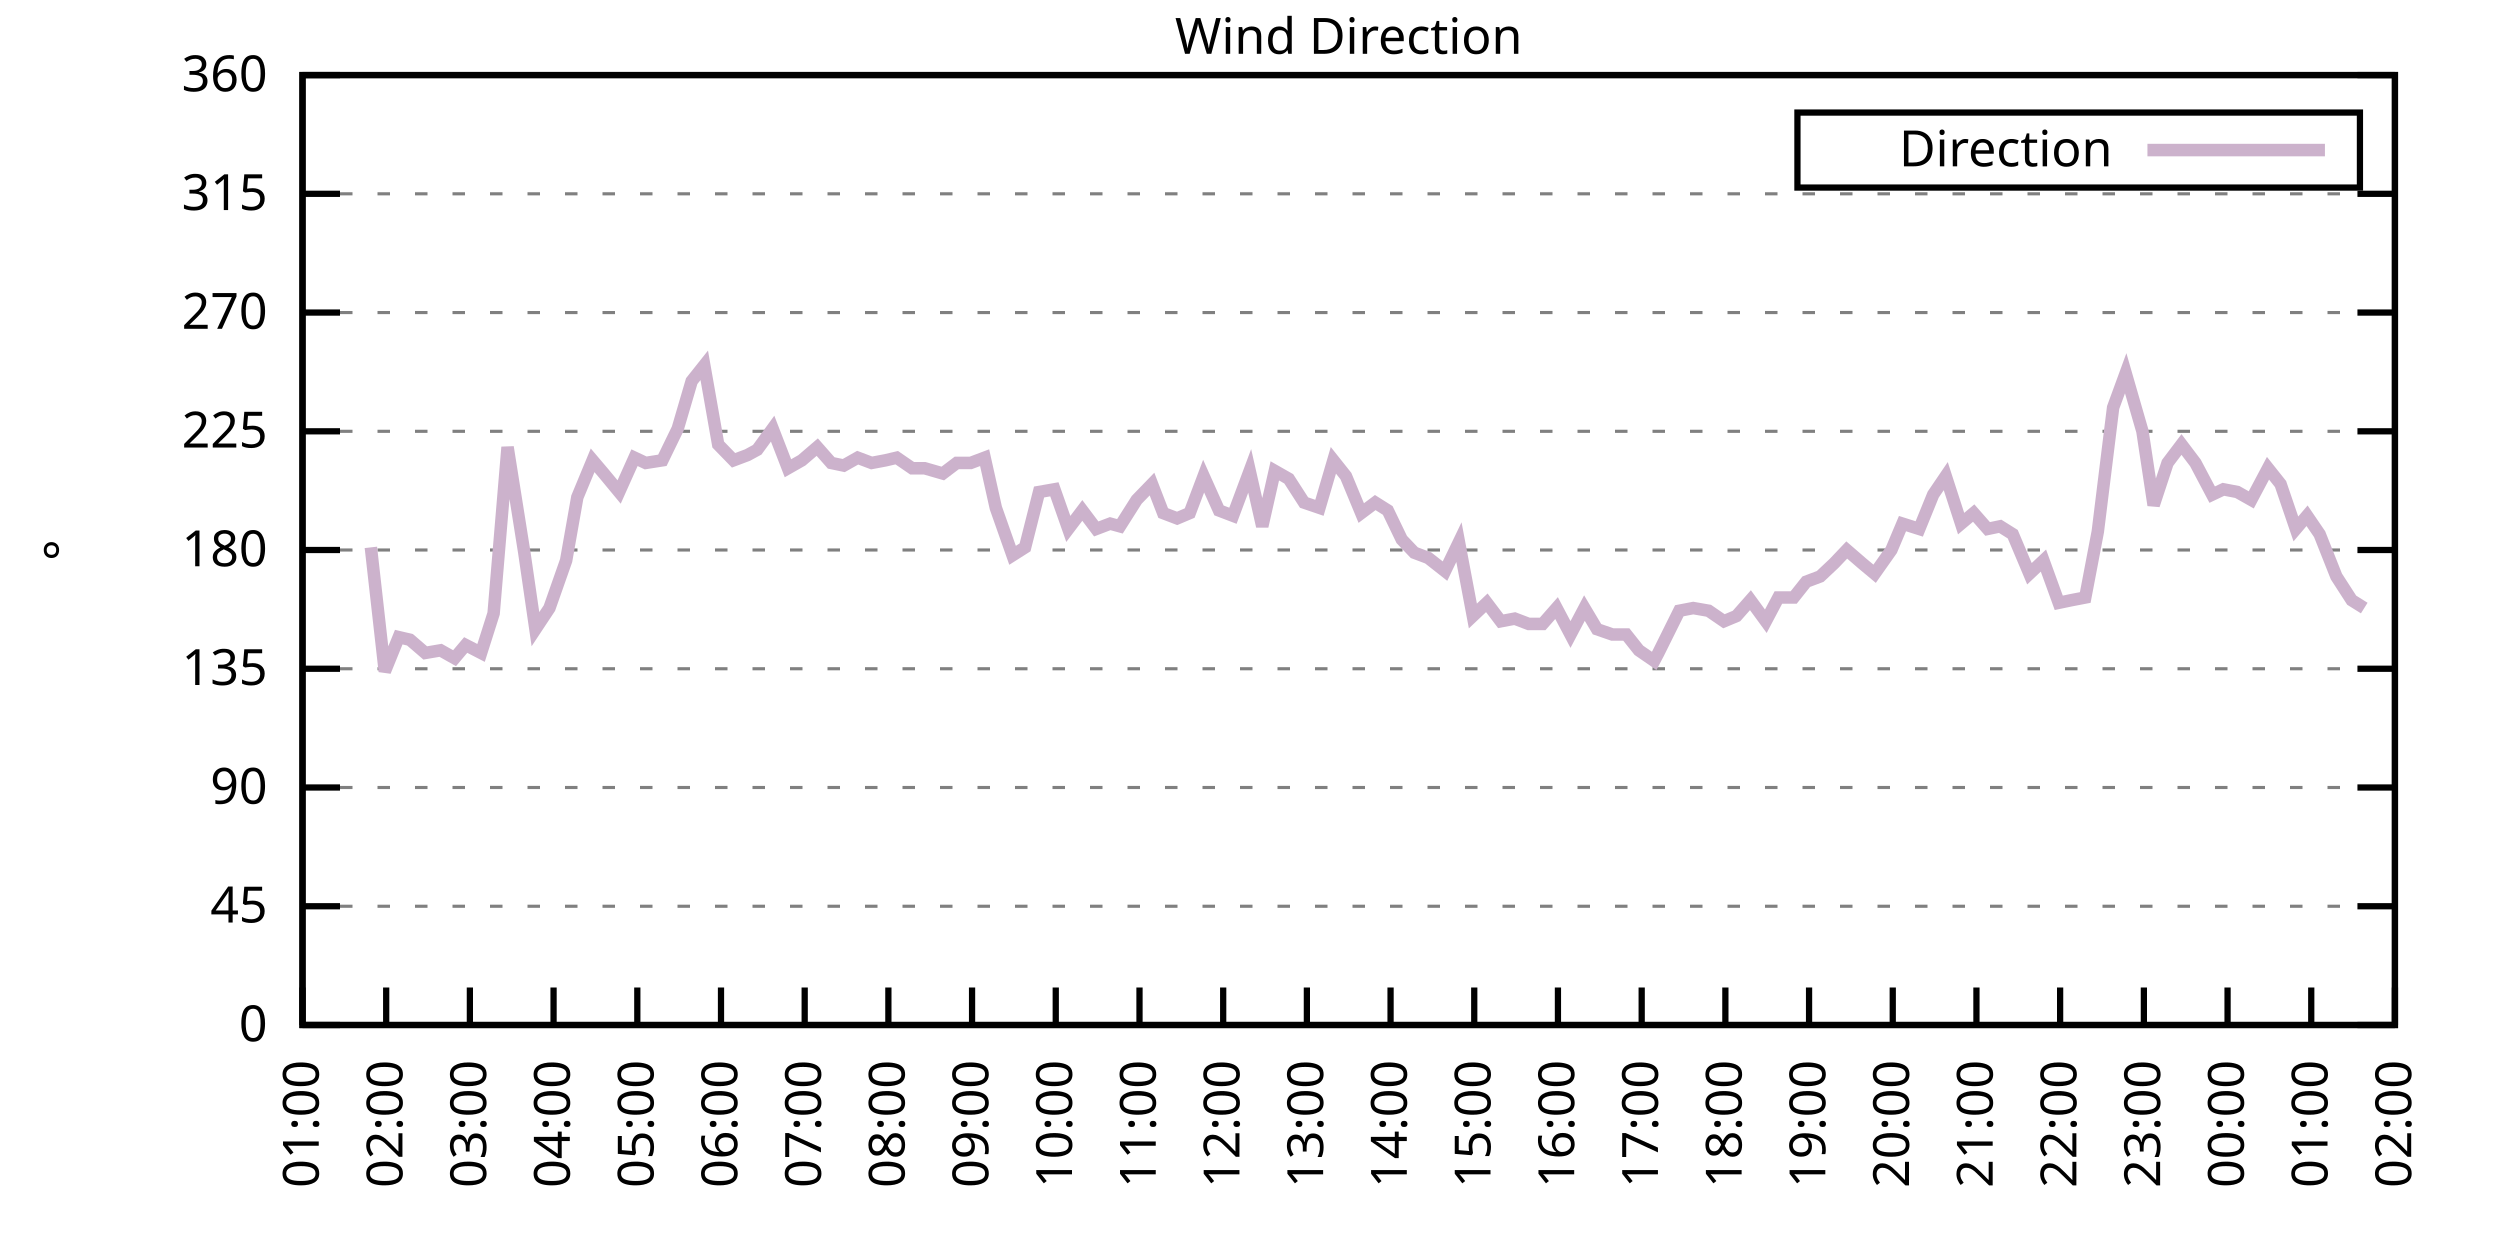
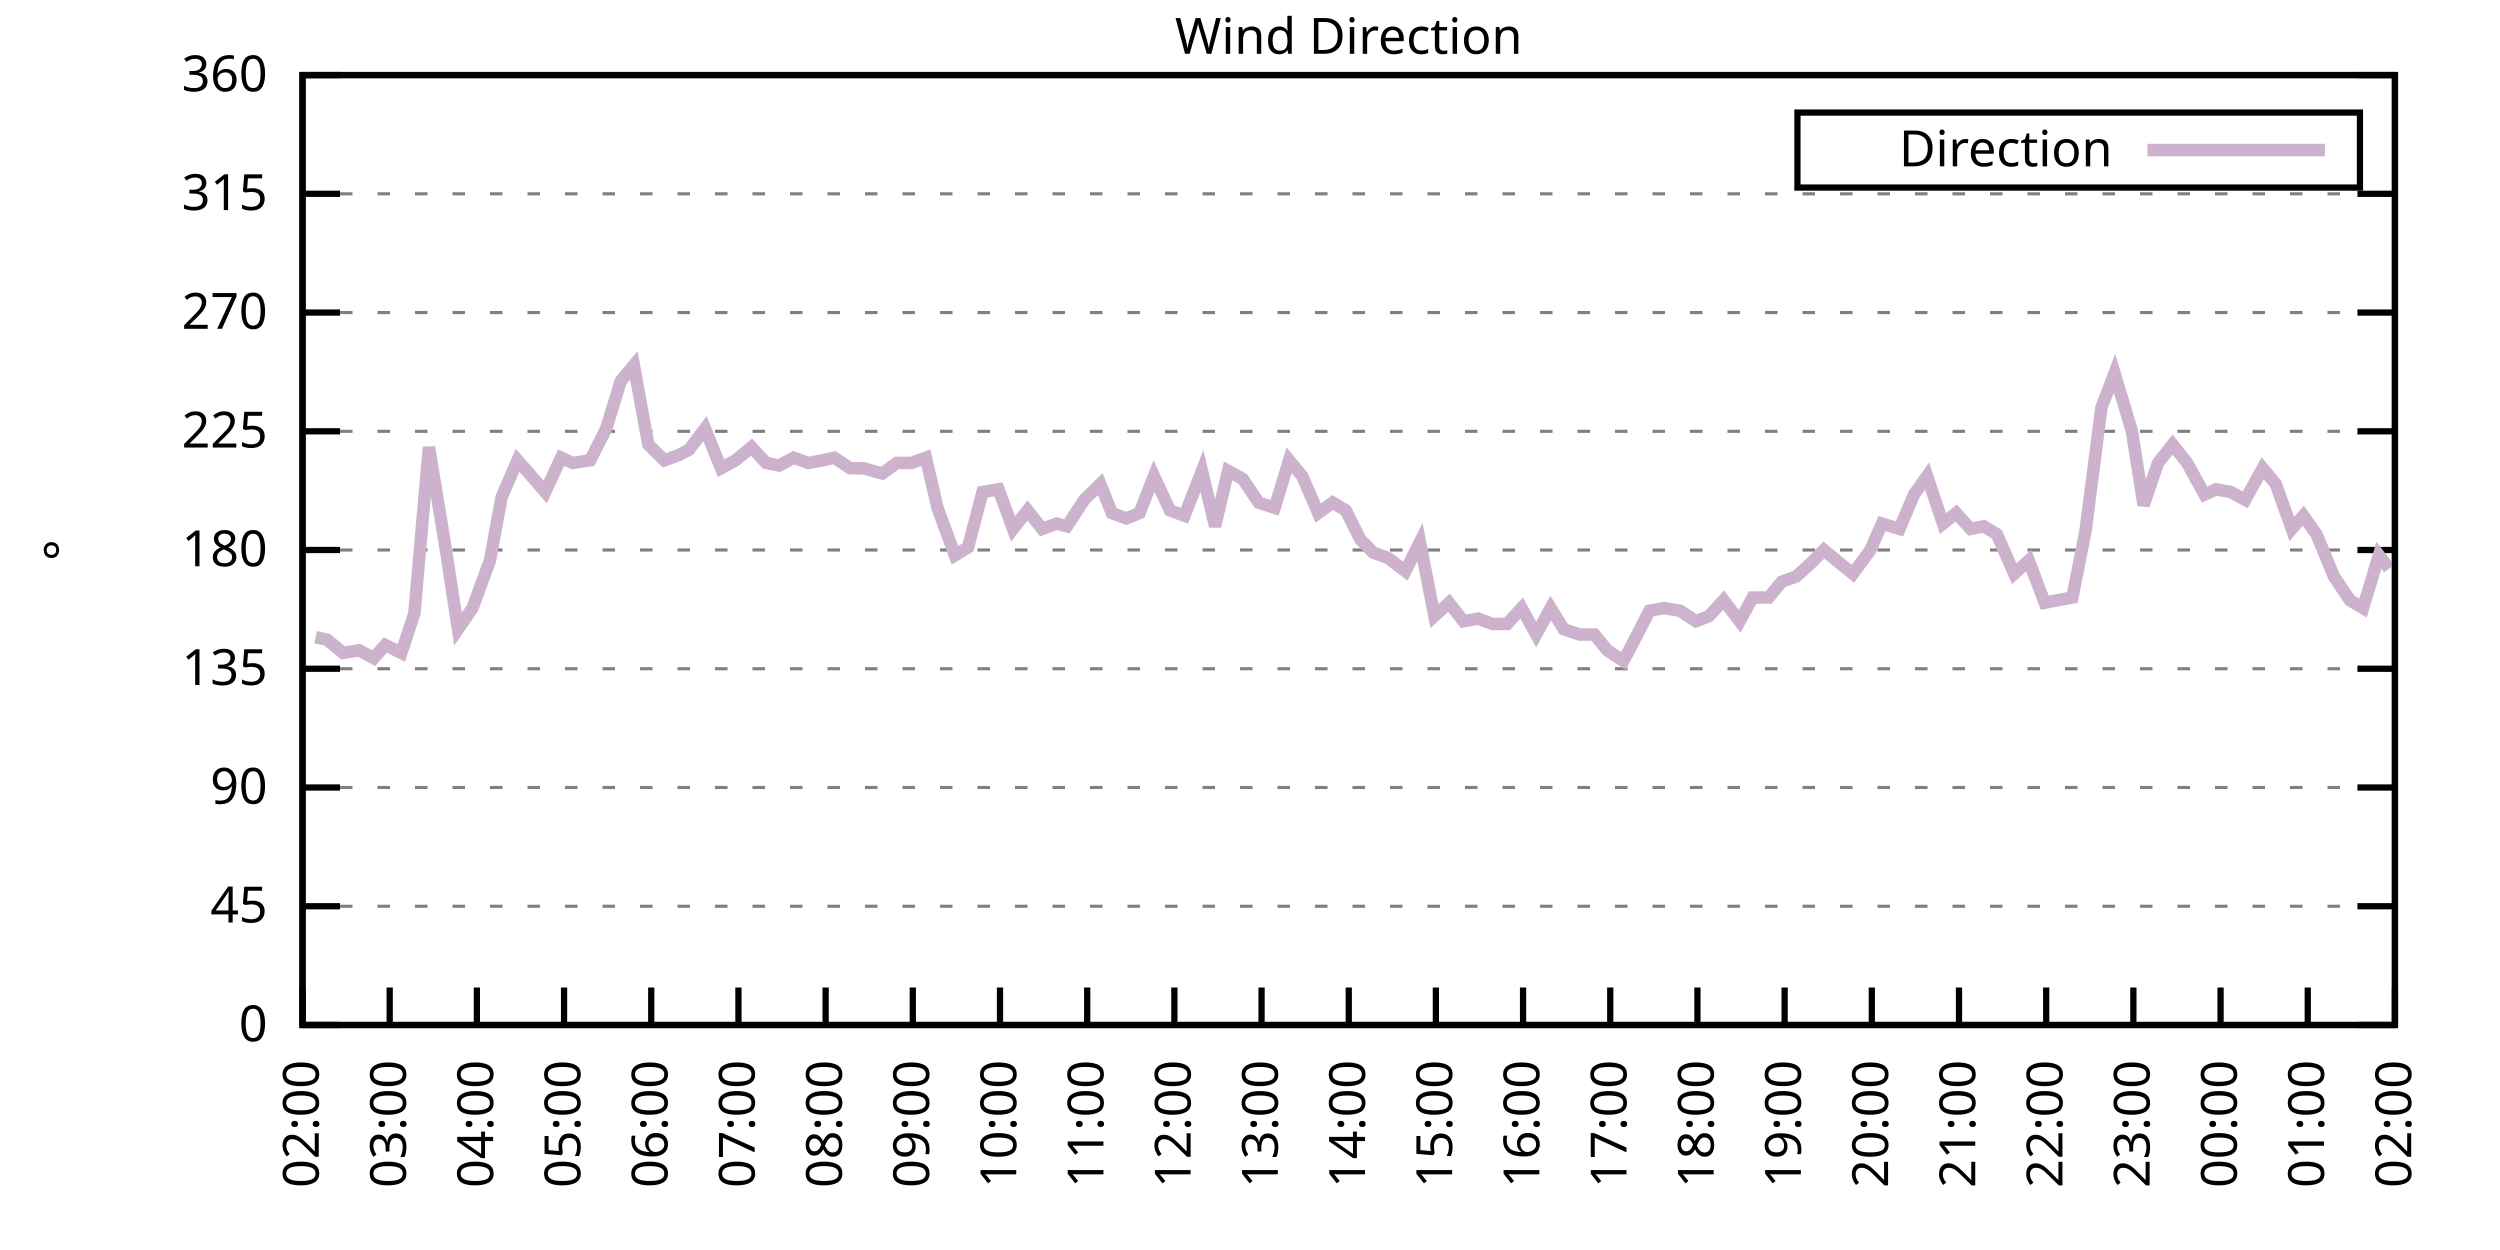
<svg xmlns="http://www.w3.org/2000/svg" xmlns:xlink="http://www.w3.org/1999/xlink" width="400" height="200" viewBox="0 0 400 200">
  <g id="gnuplot_canvas">
    <rect x="0" y="0" width="400" height="200" fill="none" />
    <defs>
      <circle id="gpDot" r="0.5" stroke-width="0.5" stroke="currentColor" />
      <path id="gpPt0" stroke-width="0.333" stroke="currentColor" d="M-1,0 h2 M0,-1 v2" />
      <path id="gpPt1" stroke-width="0.333" stroke="currentColor" d="M-1,-1 L1,1 M1,-1 L-1,1" />
      <path id="gpPt2" stroke-width="0.333" stroke="currentColor" d="M-1,0 L1,0 M0,-1 L0,1 M-1,-1 L1,1 M-1,1 L1,-1" />
      <rect id="gpPt3" stroke-width="0.333" stroke="currentColor" x="-1" y="-1" width="2" height="2" />
      <rect id="gpPt4" stroke-width="0.333" stroke="currentColor" fill="currentColor" x="-1" y="-1" width="2" height="2" />
      <circle id="gpPt5" stroke-width="0.333" stroke="currentColor" cx="0" cy="0" r="1" />
      <use xlink:href="#gpPt5" id="gpPt6" fill="currentColor" stroke="none" />
      <path id="gpPt7" stroke-width="0.333" stroke="currentColor" d="M0,-1.33 L-1.33,0.67 L1.33,0.67 z" />
      <use xlink:href="#gpPt7" id="gpPt8" fill="currentColor" stroke="none" />
      <use xlink:href="#gpPt7" id="gpPt9" stroke="currentColor" transform="rotate(180)" />
      <use xlink:href="#gpPt9" id="gpPt10" fill="currentColor" stroke="none" />
      <use xlink:href="#gpPt3" id="gpPt11" stroke="currentColor" transform="rotate(45)" />
      <use xlink:href="#gpPt11" id="gpPt12" fill="currentColor" stroke="none" />
      <path id="gpPt13" stroke-width="0.333" stroke="currentColor" d="M0,1.330 L1.265,0.411 L0.782,-1.067 L-0.782,-1.076 L-1.265,0.411 z" />
      <use xlink:href="#gpPt13" id="gpPt14" fill="currentColor" stroke="none" />
      <filter id="textbox" filterUnits="objectBoundingBox" x="0" y="0" height="1" width="1">
        <feFlood flood-color="white" flood-opacity="1" result="bgnd" />
        <feComposite in="SourceGraphic" in2="bgnd" operator="atop" />
      </filter>
      <filter id="greybox" filterUnits="objectBoundingBox" x="0" y="0" height="1" width="1">
        <feFlood flood-color="lightgrey" flood-opacity="1" result="grey" />
        <feComposite in="SourceGraphic" in2="grey" operator="atop" />
      </filter>
    </defs>
    <g fill="none" color="white" stroke="currentColor" stroke-width="1.00" stroke-linecap="butt" stroke-linejoin="miter">
</g>
    <g fill="none" color="black" stroke="currentColor" stroke-width="1.00" stroke-linecap="butt" stroke-linejoin="miter">
      <g stroke="none" shape-rendering="crispEdges">
        <polygon fill="rgb(255, 255, 255)" points="48.40,164.00 383.18,164.00 383.18,12.02 48.40,12.02 " />
      </g>
    </g>
    <g fill="none" color="black" stroke="currentColor" stroke-width="1.00" stroke-linecap="butt" stroke-linejoin="miter">
</g>
    <g fill="none" color="black" stroke="black" stroke-width="0.50" stroke-linecap="butt" stroke-linejoin="miter">
</g>
    <g fill="none" color="gray" stroke="currentColor" stroke-width="0.50" stroke-linecap="butt" stroke-linejoin="miter">
      <path stroke="gray" stroke-dasharray="2,4" class="gridline" d="M48.40,164.00 L383.19,164.00  " />
    </g>
    <g fill="none" color="gray" stroke="gray" stroke-width="1.00" stroke-linecap="butt" stroke-linejoin="miter">
</g>
    <g fill="none" color="black" stroke="currentColor" stroke-width="1.00" stroke-linecap="butt" stroke-linejoin="miter">
      <path stroke="black" d="M48.40,164.00 L54.40,164.00 M383.19,164.00 L377.19,164.00  " />
      <g transform="translate(42.80,166.60)" stroke="none" fill="black" font-family="Sans" font-size="8.00" text-anchor="end">
        <text>
          <tspan font-family="Sans"> 0</tspan>
        </text>
      </g>
    </g>
    <g fill="none" color="black" stroke="currentColor" stroke-width="1.00" stroke-linecap="butt" stroke-linejoin="miter">
</g>
    <g fill="none" color="black" stroke="black" stroke-width="0.50" stroke-linecap="butt" stroke-linejoin="miter">
</g>
    <g fill="none" color="gray" stroke="currentColor" stroke-width="0.50" stroke-linecap="butt" stroke-linejoin="miter">
      <path stroke="gray" stroke-dasharray="2,4" class="gridline" d="M48.40,145.00 L383.19,145.00  " />
    </g>
    <g fill="none" color="gray" stroke="gray" stroke-width="1.00" stroke-linecap="butt" stroke-linejoin="miter">
</g>
    <g fill="none" color="black" stroke="currentColor" stroke-width="1.00" stroke-linecap="butt" stroke-linejoin="miter">
      <path stroke="black" d="M48.40,145.00 L54.40,145.00 M383.19,145.00 L377.19,145.00  " />
      <g transform="translate(42.80,147.60)" stroke="none" fill="black" font-family="Sans" font-size="8.00" text-anchor="end">
        <text>
          <tspan font-family="Sans"> 45</tspan>
        </text>
      </g>
    </g>
    <g fill="none" color="black" stroke="currentColor" stroke-width="1.00" stroke-linecap="butt" stroke-linejoin="miter">
</g>
    <g fill="none" color="black" stroke="black" stroke-width="0.50" stroke-linecap="butt" stroke-linejoin="miter">
</g>
    <g fill="none" color="gray" stroke="currentColor" stroke-width="0.50" stroke-linecap="butt" stroke-linejoin="miter">
      <path stroke="gray" stroke-dasharray="2,4" class="gridline" d="M48.40,126.00 L383.19,126.00  " />
    </g>
    <g fill="none" color="gray" stroke="gray" stroke-width="1.00" stroke-linecap="butt" stroke-linejoin="miter">
</g>
    <g fill="none" color="black" stroke="currentColor" stroke-width="1.00" stroke-linecap="butt" stroke-linejoin="miter">
      <path stroke="black" d="M48.40,126.00 L54.40,126.00 M383.19,126.00 L377.19,126.00  " />
      <g transform="translate(42.80,128.60)" stroke="none" fill="black" font-family="Sans" font-size="8.00" text-anchor="end">
        <text>
          <tspan font-family="Sans"> 90</tspan>
        </text>
      </g>
    </g>
    <g fill="none" color="black" stroke="currentColor" stroke-width="1.00" stroke-linecap="butt" stroke-linejoin="miter">
</g>
    <g fill="none" color="black" stroke="black" stroke-width="0.50" stroke-linecap="butt" stroke-linejoin="miter">
</g>
    <g fill="none" color="gray" stroke="currentColor" stroke-width="0.50" stroke-linecap="butt" stroke-linejoin="miter">
      <path stroke="gray" stroke-dasharray="2,4" class="gridline" d="M48.40,107.00 L383.19,107.00  " />
    </g>
    <g fill="none" color="gray" stroke="gray" stroke-width="1.00" stroke-linecap="butt" stroke-linejoin="miter">
</g>
    <g fill="none" color="black" stroke="currentColor" stroke-width="1.00" stroke-linecap="butt" stroke-linejoin="miter">
      <path stroke="black" d="M48.40,107.00 L54.40,107.00 M383.19,107.00 L377.19,107.00  " />
      <g transform="translate(42.80,109.60)" stroke="none" fill="black" font-family="Sans" font-size="8.00" text-anchor="end">
        <text>
          <tspan font-family="Sans"> 135</tspan>
        </text>
      </g>
    </g>
    <g fill="none" color="black" stroke="currentColor" stroke-width="1.00" stroke-linecap="butt" stroke-linejoin="miter">
</g>
    <g fill="none" color="black" stroke="black" stroke-width="0.50" stroke-linecap="butt" stroke-linejoin="miter">
</g>
    <g fill="none" color="gray" stroke="currentColor" stroke-width="0.50" stroke-linecap="butt" stroke-linejoin="miter">
      <path stroke="gray" stroke-dasharray="2,4" class="gridline" d="M48.40,88.00 L383.19,88.00  " />
    </g>
    <g fill="none" color="gray" stroke="gray" stroke-width="1.00" stroke-linecap="butt" stroke-linejoin="miter">
</g>
    <g fill="none" color="black" stroke="currentColor" stroke-width="1.00" stroke-linecap="butt" stroke-linejoin="miter">
      <path stroke="black" d="M48.40,88.00 L54.40,88.00 M383.19,88.00 L377.19,88.00  " />
      <g transform="translate(42.80,90.60)" stroke="none" fill="black" font-family="Sans" font-size="8.00" text-anchor="end">
        <text>
          <tspan font-family="Sans"> 180</tspan>
        </text>
      </g>
    </g>
    <g fill="none" color="black" stroke="currentColor" stroke-width="1.00" stroke-linecap="butt" stroke-linejoin="miter">
</g>
    <g fill="none" color="black" stroke="black" stroke-width="0.50" stroke-linecap="butt" stroke-linejoin="miter">
</g>
    <g fill="none" color="gray" stroke="currentColor" stroke-width="0.50" stroke-linecap="butt" stroke-linejoin="miter">
      <path stroke="gray" stroke-dasharray="2,4" class="gridline" d="M48.40,69.01 L383.19,69.01  " />
    </g>
    <g fill="none" color="gray" stroke="gray" stroke-width="1.00" stroke-linecap="butt" stroke-linejoin="miter">
</g>
    <g fill="none" color="black" stroke="currentColor" stroke-width="1.00" stroke-linecap="butt" stroke-linejoin="miter">
      <path stroke="black" d="M48.40,69.01 L54.40,69.01 M383.19,69.01 L377.19,69.01  " />
      <g transform="translate(42.80,71.61)" stroke="none" fill="black" font-family="Sans" font-size="8.00" text-anchor="end">
        <text>
          <tspan font-family="Sans"> 225</tspan>
        </text>
      </g>
    </g>
    <g fill="none" color="black" stroke="currentColor" stroke-width="1.00" stroke-linecap="butt" stroke-linejoin="miter">
</g>
    <g fill="none" color="black" stroke="black" stroke-width="0.50" stroke-linecap="butt" stroke-linejoin="miter">
</g>
    <g fill="none" color="gray" stroke="currentColor" stroke-width="0.50" stroke-linecap="butt" stroke-linejoin="miter">
      <path stroke="gray" stroke-dasharray="2,4" class="gridline" d="M48.40,50.01 L383.19,50.01  " />
    </g>
    <g fill="none" color="gray" stroke="gray" stroke-width="1.00" stroke-linecap="butt" stroke-linejoin="miter">
</g>
    <g fill="none" color="black" stroke="currentColor" stroke-width="1.00" stroke-linecap="butt" stroke-linejoin="miter">
      <path stroke="black" d="M48.40,50.01 L54.40,50.01 M383.19,50.01 L377.19,50.01  " />
      <g transform="translate(42.80,52.61)" stroke="none" fill="black" font-family="Sans" font-size="8.00" text-anchor="end">
        <text>
          <tspan font-family="Sans"> 270</tspan>
        </text>
      </g>
    </g>
    <g fill="none" color="black" stroke="currentColor" stroke-width="1.00" stroke-linecap="butt" stroke-linejoin="miter">
</g>
    <g fill="none" color="black" stroke="black" stroke-width="0.50" stroke-linecap="butt" stroke-linejoin="miter">
</g>
    <g fill="none" color="gray" stroke="currentColor" stroke-width="0.50" stroke-linecap="butt" stroke-linejoin="miter">
      <path stroke="gray" stroke-dasharray="2,4" class="gridline" d="M48.40,31.01 L383.19,31.01  " />
    </g>
    <g fill="none" color="gray" stroke="gray" stroke-width="1.00" stroke-linecap="butt" stroke-linejoin="miter">
</g>
    <g fill="none" color="black" stroke="currentColor" stroke-width="1.00" stroke-linecap="butt" stroke-linejoin="miter">
      <path stroke="black" d="M48.40,31.01 L54.40,31.01 M383.19,31.01 L377.19,31.01  " />
      <g transform="translate(42.80,33.61)" stroke="none" fill="black" font-family="Sans" font-size="8.00" text-anchor="end">
        <text>
          <tspan font-family="Sans"> 315</tspan>
        </text>
      </g>
    </g>
    <g fill="none" color="black" stroke="currentColor" stroke-width="1.00" stroke-linecap="butt" stroke-linejoin="miter">
</g>
    <g fill="none" color="black" stroke="black" stroke-width="0.50" stroke-linecap="butt" stroke-linejoin="miter">
</g>
    <g fill="none" color="gray" stroke="currentColor" stroke-width="0.50" stroke-linecap="butt" stroke-linejoin="miter">
      <path stroke="gray" stroke-dasharray="2,4" class="gridline" d="M48.40,12.01 L383.19,12.01  " />
    </g>
    <g fill="none" color="gray" stroke="gray" stroke-width="1.00" stroke-linecap="butt" stroke-linejoin="miter">
</g>
    <g fill="none" color="black" stroke="currentColor" stroke-width="1.00" stroke-linecap="butt" stroke-linejoin="miter">
      <path stroke="black" d="M48.40,12.01 L54.40,12.01 M383.19,12.01 L377.19,12.01  " />
      <g transform="translate(42.80,14.61)" stroke="none" fill="black" font-family="Sans" font-size="8.00" text-anchor="end">
        <text>
          <tspan font-family="Sans"> 360</tspan>
        </text>
      </g>
    </g>
    <g fill="none" color="black" stroke="currentColor" stroke-width="1.00" stroke-linecap="butt" stroke-linejoin="miter">
      <path stroke="black" d="M48.40,164.00 L48.40,158.00  " />
      <g transform="translate(51.00,169.60) rotate(270.00)" stroke="none" fill="black" font-family="Sans" font-size="8.00" text-anchor="end">
        <text>
-           <tspan font-family="Sans">01:00</tspan>
-         </text>
-       </g>
-     </g>
-     <g fill="none" color="black" stroke="currentColor" stroke-width="1.00" stroke-linecap="butt" stroke-linejoin="miter">
-       <path stroke="black" d="M61.79,164.00 L61.79,158.00  " />
-       <g transform="translate(64.39,169.60) rotate(270.00)" stroke="none" fill="black" font-family="Sans" font-size="8.00" text-anchor="end">
-         <text>
          <tspan font-family="Sans">02:00</tspan>
        </text>
      </g>
    </g>
    <g fill="none" color="black" stroke="currentColor" stroke-width="1.00" stroke-linecap="butt" stroke-linejoin="miter">
-       <path stroke="black" d="M75.18,164.00 L75.18,158.00  " />
-       <g transform="translate(77.78,169.60) rotate(270.00)" stroke="none" fill="black" font-family="Sans" font-size="8.00" text-anchor="end">
+       <path stroke="black" d="M62.35,164.00 L62.35,158.00  " />
+       <g transform="translate(64.95,169.60) rotate(270.00)" stroke="none" fill="black" font-family="Sans" font-size="8.00" text-anchor="end">
        <text>
          <tspan font-family="Sans">03:00</tspan>
        </text>
      </g>
    </g>
    <g fill="none" color="black" stroke="currentColor" stroke-width="1.00" stroke-linecap="butt" stroke-linejoin="miter">
-       <path stroke="black" d="M88.57,164.00 L88.57,158.00  " />
-       <g transform="translate(91.17,169.60) rotate(270.00)" stroke="none" fill="black" font-family="Sans" font-size="8.00" text-anchor="end">
+       <path stroke="black" d="M76.30,164.00 L76.30,158.00  " />
+       <g transform="translate(78.90,169.60) rotate(270.00)" stroke="none" fill="black" font-family="Sans" font-size="8.00" text-anchor="end">
        <text>
          <tspan font-family="Sans">04:00</tspan>
        </text>
      </g>
    </g>
    <g fill="none" color="black" stroke="currentColor" stroke-width="1.00" stroke-linecap="butt" stroke-linejoin="miter">
-       <path stroke="black" d="M101.97,164.00 L101.97,158.00  " />
-       <g transform="translate(104.57,169.60) rotate(270.00)" stroke="none" fill="black" font-family="Sans" font-size="8.00" text-anchor="end">
+       <path stroke="black" d="M90.25,164.00 L90.25,158.00  " />
+       <g transform="translate(92.85,169.60) rotate(270.00)" stroke="none" fill="black" font-family="Sans" font-size="8.00" text-anchor="end">
        <text>
          <tspan font-family="Sans">05:00</tspan>
        </text>
      </g>
    </g>
    <g fill="none" color="black" stroke="currentColor" stroke-width="1.00" stroke-linecap="butt" stroke-linejoin="miter">
-       <path stroke="black" d="M115.36,164.00 L115.36,158.00  " />
-       <g transform="translate(117.96,169.60) rotate(270.00)" stroke="none" fill="black" font-family="Sans" font-size="8.00" text-anchor="end">
+       <path stroke="black" d="M104.20,164.00 L104.20,158.00  " />
+       <g transform="translate(106.80,169.60) rotate(270.00)" stroke="none" fill="black" font-family="Sans" font-size="8.00" text-anchor="end">
        <text>
          <tspan font-family="Sans">06:00</tspan>
        </text>
      </g>
    </g>
    <g fill="none" color="black" stroke="currentColor" stroke-width="1.00" stroke-linecap="butt" stroke-linejoin="miter">
-       <path stroke="black" d="M128.75,164.00 L128.75,158.00  " />
-       <g transform="translate(131.35,169.60) rotate(270.00)" stroke="none" fill="black" font-family="Sans" font-size="8.00" text-anchor="end">
+       <path stroke="black" d="M118.15,164.00 L118.15,158.00  " />
+       <g transform="translate(120.75,169.60) rotate(270.00)" stroke="none" fill="black" font-family="Sans" font-size="8.00" text-anchor="end">
        <text>
          <tspan font-family="Sans">07:00</tspan>
        </text>
      </g>
    </g>
    <g fill="none" color="black" stroke="currentColor" stroke-width="1.00" stroke-linecap="butt" stroke-linejoin="miter">
-       <path stroke="black" d="M142.14,164.00 L142.14,158.00  " />
-       <g transform="translate(144.74,169.60) rotate(270.00)" stroke="none" fill="black" font-family="Sans" font-size="8.00" text-anchor="end">
+       <path stroke="black" d="M132.10,164.00 L132.10,158.00  " />
+       <g transform="translate(134.70,169.60) rotate(270.00)" stroke="none" fill="black" font-family="Sans" font-size="8.00" text-anchor="end">
        <text>
          <tspan font-family="Sans">08:00</tspan>
        </text>
      </g>
    </g>
    <g fill="none" color="black" stroke="currentColor" stroke-width="1.00" stroke-linecap="butt" stroke-linejoin="miter">
-       <path stroke="black" d="M155.53,164.00 L155.53,158.00  " />
-       <g transform="translate(158.13,169.60) rotate(270.00)" stroke="none" fill="black" font-family="Sans" font-size="8.00" text-anchor="end">
+       <path stroke="black" d="M146.05,164.00 L146.05,158.00  " />
+       <g transform="translate(148.65,169.60) rotate(270.00)" stroke="none" fill="black" font-family="Sans" font-size="8.00" text-anchor="end">
        <text>
          <tspan font-family="Sans">09:00</tspan>
        </text>
      </g>
    </g>
    <g fill="none" color="black" stroke="currentColor" stroke-width="1.00" stroke-linecap="butt" stroke-linejoin="miter">
-       <path stroke="black" d="M168.92,164.00 L168.92,158.00  " />
-       <g transform="translate(171.52,169.60) rotate(270.00)" stroke="none" fill="black" font-family="Sans" font-size="8.00" text-anchor="end">
+       <path stroke="black" d="M160.00,164.00 L160.00,158.00  " />
+       <g transform="translate(162.60,169.60) rotate(270.00)" stroke="none" fill="black" font-family="Sans" font-size="8.00" text-anchor="end">
        <text>
          <tspan font-family="Sans">10:00</tspan>
        </text>
      </g>
    </g>
    <g fill="none" color="black" stroke="currentColor" stroke-width="1.00" stroke-linecap="butt" stroke-linejoin="miter">
-       <path stroke="black" d="M182.32,164.00 L182.32,158.00  " />
-       <g transform="translate(184.92,169.60) rotate(270.00)" stroke="none" fill="black" font-family="Sans" font-size="8.00" text-anchor="end">
+       <path stroke="black" d="M173.95,164.00 L173.95,158.00  " />
+       <g transform="translate(176.55,169.60) rotate(270.00)" stroke="none" fill="black" font-family="Sans" font-size="8.00" text-anchor="end">
        <text>
          <tspan font-family="Sans">11:00</tspan>
        </text>
      </g>
    </g>
    <g fill="none" color="black" stroke="currentColor" stroke-width="1.00" stroke-linecap="butt" stroke-linejoin="miter">
-       <path stroke="black" d="M195.71,164.00 L195.71,158.00  " />
-       <g transform="translate(198.31,169.60) rotate(270.00)" stroke="none" fill="black" font-family="Sans" font-size="8.00" text-anchor="end">
+       <path stroke="black" d="M187.90,164.00 L187.90,158.00  " />
+       <g transform="translate(190.50,169.60) rotate(270.00)" stroke="none" fill="black" font-family="Sans" font-size="8.00" text-anchor="end">
        <text>
          <tspan font-family="Sans">12:00</tspan>
        </text>
      </g>
    </g>
    <g fill="none" color="black" stroke="currentColor" stroke-width="1.00" stroke-linecap="butt" stroke-linejoin="miter">
-       <path stroke="black" d="M209.10,164.00 L209.10,158.00  " />
-       <g transform="translate(211.70,169.60) rotate(270.00)" stroke="none" fill="black" font-family="Sans" font-size="8.00" text-anchor="end">
+       <path stroke="black" d="M201.85,164.00 L201.85,158.00  " />
+       <g transform="translate(204.45,169.60) rotate(270.00)" stroke="none" fill="black" font-family="Sans" font-size="8.00" text-anchor="end">
        <text>
          <tspan font-family="Sans">13:00</tspan>
        </text>
      </g>
    </g>
    <g fill="none" color="black" stroke="currentColor" stroke-width="1.00" stroke-linecap="butt" stroke-linejoin="miter">
-       <path stroke="black" d="M222.49,164.00 L222.49,158.00  " />
-       <g transform="translate(225.09,169.60) rotate(270.00)" stroke="none" fill="black" font-family="Sans" font-size="8.00" text-anchor="end">
+       <path stroke="black" d="M215.80,164.00 L215.80,158.00  " />
+       <g transform="translate(218.40,169.60) rotate(270.00)" stroke="none" fill="black" font-family="Sans" font-size="8.00" text-anchor="end">
        <text>
          <tspan font-family="Sans">14:00</tspan>
        </text>
      </g>
    </g>
    <g fill="none" color="black" stroke="currentColor" stroke-width="1.00" stroke-linecap="butt" stroke-linejoin="miter">
-       <path stroke="black" d="M235.88,164.00 L235.88,158.00  " />
-       <g transform="translate(238.48,169.60) rotate(270.00)" stroke="none" fill="black" font-family="Sans" font-size="8.00" text-anchor="end">
+       <path stroke="black" d="M229.74,164.00 L229.74,158.00  " />
+       <g transform="translate(232.34,169.60) rotate(270.00)" stroke="none" fill="black" font-family="Sans" font-size="8.00" text-anchor="end">
        <text>
          <tspan font-family="Sans">15:00</tspan>
        </text>
      </g>
    </g>
    <g fill="none" color="black" stroke="currentColor" stroke-width="1.00" stroke-linecap="butt" stroke-linejoin="miter">
-       <path stroke="black" d="M249.27,164.00 L249.27,158.00  " />
-       <g transform="translate(251.87,169.60) rotate(270.00)" stroke="none" fill="black" font-family="Sans" font-size="8.00" text-anchor="end">
+       <path stroke="black" d="M243.69,164.00 L243.69,158.00  " />
+       <g transform="translate(246.29,169.60) rotate(270.00)" stroke="none" fill="black" font-family="Sans" font-size="8.00" text-anchor="end">
        <text>
          <tspan font-family="Sans">16:00</tspan>
        </text>
      </g>
    </g>
    <g fill="none" color="black" stroke="currentColor" stroke-width="1.00" stroke-linecap="butt" stroke-linejoin="miter">
-       <path stroke="black" d="M262.67,164.00 L262.67,158.00  " />
-       <g transform="translate(265.27,169.60) rotate(270.00)" stroke="none" fill="black" font-family="Sans" font-size="8.00" text-anchor="end">
+       <path stroke="black" d="M257.64,164.00 L257.64,158.00  " />
+       <g transform="translate(260.24,169.60) rotate(270.00)" stroke="none" fill="black" font-family="Sans" font-size="8.00" text-anchor="end">
        <text>
          <tspan font-family="Sans">17:00</tspan>
        </text>
      </g>
    </g>
    <g fill="none" color="black" stroke="currentColor" stroke-width="1.00" stroke-linecap="butt" stroke-linejoin="miter">
-       <path stroke="black" d="M276.06,164.00 L276.06,158.00  " />
-       <g transform="translate(278.66,169.60) rotate(270.00)" stroke="none" fill="black" font-family="Sans" font-size="8.00" text-anchor="end">
+       <path stroke="black" d="M271.59,164.00 L271.59,158.00  " />
+       <g transform="translate(274.19,169.60) rotate(270.00)" stroke="none" fill="black" font-family="Sans" font-size="8.00" text-anchor="end">
        <text>
          <tspan font-family="Sans">18:00</tspan>
        </text>
      </g>
    </g>
    <g fill="none" color="black" stroke="currentColor" stroke-width="1.00" stroke-linecap="butt" stroke-linejoin="miter">
-       <path stroke="black" d="M289.45,164.00 L289.45,158.00  " />
-       <g transform="translate(292.05,169.60) rotate(270.00)" stroke="none" fill="black" font-family="Sans" font-size="8.00" text-anchor="end">
+       <path stroke="black" d="M285.54,164.00 L285.54,158.00  " />
+       <g transform="translate(288.14,169.60) rotate(270.00)" stroke="none" fill="black" font-family="Sans" font-size="8.00" text-anchor="end">
        <text>
          <tspan font-family="Sans">19:00</tspan>
        </text>
      </g>
    </g>
    <g fill="none" color="black" stroke="currentColor" stroke-width="1.00" stroke-linecap="butt" stroke-linejoin="miter">
-       <path stroke="black" d="M302.84,164.00 L302.84,158.00  " />
-       <g transform="translate(305.44,169.60) rotate(270.00)" stroke="none" fill="black" font-family="Sans" font-size="8.00" text-anchor="end">
+       <path stroke="black" d="M299.49,164.00 L299.49,158.00  " />
+       <g transform="translate(302.09,169.60) rotate(270.00)" stroke="none" fill="black" font-family="Sans" font-size="8.00" text-anchor="end">
        <text>
          <tspan font-family="Sans">20:00</tspan>
        </text>
      </g>
    </g>
    <g fill="none" color="black" stroke="currentColor" stroke-width="1.00" stroke-linecap="butt" stroke-linejoin="miter">
-       <path stroke="black" d="M316.23,164.00 L316.23,158.00  " />
-       <g transform="translate(318.83,169.60) rotate(270.00)" stroke="none" fill="black" font-family="Sans" font-size="8.00" text-anchor="end">
+       <path stroke="black" d="M313.44,164.00 L313.44,158.00  " />
+       <g transform="translate(316.04,169.60) rotate(270.00)" stroke="none" fill="black" font-family="Sans" font-size="8.00" text-anchor="end">
        <text>
          <tspan font-family="Sans">21:00</tspan>
        </text>
      </g>
    </g>
    <g fill="none" color="black" stroke="currentColor" stroke-width="1.00" stroke-linecap="butt" stroke-linejoin="miter">
-       <path stroke="black" d="M329.62,164.00 L329.62,158.00  " />
-       <g transform="translate(332.22,169.60) rotate(270.00)" stroke="none" fill="black" font-family="Sans" font-size="8.00" text-anchor="end">
+       <path stroke="black" d="M327.39,164.00 L327.39,158.00  " />
+       <g transform="translate(329.99,169.60) rotate(270.00)" stroke="none" fill="black" font-family="Sans" font-size="8.00" text-anchor="end">
        <text>
          <tspan font-family="Sans">22:00</tspan>
        </text>
      </g>
    </g>
    <g fill="none" color="black" stroke="currentColor" stroke-width="1.00" stroke-linecap="butt" stroke-linejoin="miter">
-       <path stroke="black" d="M343.02,164.00 L343.02,158.00  " />
-       <g transform="translate(345.62,169.60) rotate(270.00)" stroke="none" fill="black" font-family="Sans" font-size="8.00" text-anchor="end">
+       <path stroke="black" d="M341.34,164.00 L341.34,158.00  " />
+       <g transform="translate(343.94,169.60) rotate(270.00)" stroke="none" fill="black" font-family="Sans" font-size="8.00" text-anchor="end">
        <text>
          <tspan font-family="Sans">23:00</tspan>
        </text>
      </g>
    </g>
    <g fill="none" color="black" stroke="currentColor" stroke-width="1.00" stroke-linecap="butt" stroke-linejoin="miter">
-       <path stroke="black" d="M356.41,164.00 L356.41,158.00  " />
-       <g transform="translate(359.01,169.60) rotate(270.00)" stroke="none" fill="black" font-family="Sans" font-size="8.00" text-anchor="end">
+       <path stroke="black" d="M355.29,164.00 L355.29,158.00  " />
+       <g transform="translate(357.89,169.60) rotate(270.00)" stroke="none" fill="black" font-family="Sans" font-size="8.00" text-anchor="end">
        <text>
          <tspan font-family="Sans">00:00</tspan>
        </text>
      </g>
    </g>
    <g fill="none" color="black" stroke="currentColor" stroke-width="1.00" stroke-linecap="butt" stroke-linejoin="miter">
-       <path stroke="black" d="M369.80,164.00 L369.80,158.00  " />
-       <g transform="translate(372.40,169.60) rotate(270.00)" stroke="none" fill="black" font-family="Sans" font-size="8.00" text-anchor="end">
+       <path stroke="black" d="M369.24,164.00 L369.24,158.00  " />
+       <g transform="translate(371.84,169.60) rotate(270.00)" stroke="none" fill="black" font-family="Sans" font-size="8.00" text-anchor="end">
        <text>
          <tspan font-family="Sans">01:00</tspan>
        </text>
      </g>
    </g>
    <g fill="none" color="black" stroke="currentColor" stroke-width="1.00" stroke-linecap="butt" stroke-linejoin="miter">
      <path stroke="black" d="M383.19,164.00 L383.19,158.00  " />
      <g transform="translate(385.79,169.60) rotate(270.00)" stroke="none" fill="black" font-family="Sans" font-size="8.00" text-anchor="end">
        <text>
          <tspan font-family="Sans">02:00</tspan>
        </text>
      </g>
    </g>
    <g fill="none" color="black" stroke="currentColor" stroke-width="1.00" stroke-linecap="butt" stroke-linejoin="miter">
</g>
    <g fill="none" color="black" stroke="currentColor" stroke-width="1.00" stroke-linecap="butt" stroke-linejoin="miter">
      <path stroke="black" d="M48.40,12.01 L48.40,164.00 L383.19,164.00 L383.19,12.01 L48.40,12.01 Z  " />
    </g>
    <g fill="none" color="black" stroke="currentColor" stroke-width="1.00" stroke-linecap="butt" stroke-linejoin="miter">
</g>
    <g fill="none" color="black" stroke="currentColor" stroke-width="1.00" stroke-linecap="butt" stroke-linejoin="miter">
      <path stroke="black" d="M287.59,30.01 L287.59,18.01 L377.59,18.01 L377.59,30.01 L287.59,30.01 Z  " />
    </g>
    <g id="Wind_direction_plot_1">
      <g fill="none" color="white" stroke="black" stroke-width="2.00" stroke-linecap="butt" stroke-linejoin="miter">
</g>
      <g fill="none" color="black" stroke="currentColor" stroke-width="2.00" stroke-linecap="butt" stroke-linejoin="miter">
        <g transform="translate(337.99,26.61)" stroke="none" fill="black" font-family="Sans" font-size="8.00" text-anchor="end">
          <text>
            <tspan font-family="Sans">Direction</tspan>
          </text>
        </g>
      </g>
      <g fill="none" color="black" stroke="currentColor" stroke-width="2.00" stroke-linecap="butt" stroke-linejoin="miter">
-         <path stroke="rgb(204, 178, 204)" d="M343.59,24.01 L371.99,24.01 M59.34,87.58 L61.57,107.43 L63.80,101.94 L65.59,102.36 L68.04,104.47 L70.50,104.05   L72.73,105.31 L74.51,103.20 L76.97,104.47 L78.98,98.14 L81.21,71.54 L83.89,88.43 L85.67,100.67 L87.91,97.29   L90.58,89.69 L92.37,79.56 L94.82,73.65 L96.61,75.76 L99.06,78.72 L101.52,73.23 L103.31,74.07 L105.98,73.65   L108.44,68.58 L110.67,60.98 L112.68,58.45 L114.91,71.12 L117.37,73.65 L119.60,72.81 L121.16,71.96 L123.62,68.58   L126.07,74.92 L128.30,73.65 L130.76,71.54 L132.99,74.07 L135.00,74.49 L137.23,73.23 L139.46,74.07 L141.69,73.65   L143.48,73.23 L145.94,74.92 L147.94,74.92 L150.85,75.76 L153.08,74.07 L155.31,74.07 L157.54,73.23 L159.33,81.25   L162.01,88.85 L164.01,87.58 L166.25,78.72 L168.70,78.29 L170.93,84.63 L173.17,81.67 L175.40,84.63 L177.63,83.78   L179.19,84.21 L181.87,79.98 L184.32,77.45 L186.11,82.09 L188.34,82.94 L190.35,82.09 L192.58,76.18 L195.04,81.67   L197.27,82.52 L199.95,75.34 L201.96,84.21 L203.97,75.34 L206.20,76.61 L208.65,80.41 L211.11,81.25 L213.34,73.65   L215.35,76.18 L217.80,82.09 L220.04,80.41 L222.04,81.67 L224.28,86.32 L226.29,88.43 L228.52,89.27 L231.20,91.38   L233.43,86.74 L235.66,98.56 L237.89,96.45 L240.12,99.40 L242.36,98.98 L244.59,99.83 L246.82,99.83 L249.05,97.29   L251.28,101.52 L253.51,97.29 L255.52,100.67 L257.98,101.52 L260.21,101.52 L262.22,104.05 L264.67,105.74 L265.34,104.47   L268.69,97.72 L270.92,97.29 L273.38,97.72 L275.83,99.40 L277.84,98.56 L280.07,96.03 L282.53,99.40 L284.54,95.60   L286.99,95.60 L289.00,93.07 L291.23,92.23 L293.47,90.12 L295.48,88.00 L297.93,90.12 L299.94,91.80 L302.62,88.00   L304.40,83.78 L307.08,84.63 L309.31,79.14 L311.32,76.18 L313.78,83.78 L315.79,82.09 L318.02,84.63 L320.03,84.21   L322.04,85.47 L324.71,91.80 L326.95,89.69 L329.40,96.45 L331.41,96.03 L333.64,95.60 L335.65,85.05 L338.10,65.21   L340.11,59.72 L342.79,69.01 L344.58,80.83 L346.81,74.07 L349.04,71.12 L351.27,74.07 L353.95,79.14 L355.74,78.29   L357.97,78.72 L360.20,79.98 L362.88,74.92 L364.89,77.45 L367.34,84.63 L369.13,82.52 L371.14,85.47 L373.82,92.23   L376.27,96.03 L378.28,97.29  " />
+         <path stroke="rgb(204, 178, 204)" d="M343.59,24.01 L371.99,24.01 M50.49,101.94 L52.35,102.36 L54.91,104.47 L57.47,104.05 L59.79,105.31 L61.65,103.20   L64.21,104.47 L66.30,98.14 L68.63,71.54 L71.42,88.43 L73.28,100.67 L75.60,97.29 L78.39,89.69 L80.25,79.56   L82.81,73.65 L84.67,75.76 L87.23,78.72 L89.78,73.23 L91.64,74.07 L94.43,73.65 L96.99,68.58 L99.32,60.98   L101.41,58.45 L103.73,71.12 L106.29,73.65 L108.62,72.81 L110.24,71.96 L112.80,68.58 L115.36,74.92 L117.68,73.65   L120.24,71.54 L122.57,74.07 L124.66,74.49 L126.98,73.23 L129.31,74.07 L131.63,73.65 L133.49,73.23 L136.05,74.92   L138.14,74.92 L141.16,75.76 L143.49,74.07 L145.81,74.07 L148.14,73.23 L150.00,81.25 L152.79,88.85 L154.88,87.58   L157.21,78.72 L159.76,78.29 L162.09,84.63 L164.41,81.67 L166.74,84.63 L169.06,83.78 L170.69,84.21 L173.48,79.98   L176.04,77.45 L177.90,82.09 L180.22,82.94 L182.32,82.09 L184.64,76.18 L187.20,81.67 L189.52,82.52 L192.31,75.34   L194.41,84.21 L196.50,75.34 L198.82,76.61 L201.38,80.41 L203.94,81.25 L206.26,73.65 L208.36,76.18 L210.91,82.09   L213.24,80.41 L215.33,81.67 L217.65,86.32 L219.75,88.43 L222.07,89.27 L224.86,91.38 L227.19,86.74 L229.51,98.56   L231.84,96.45 L234.16,99.40 L236.49,98.98 L238.81,99.83 L241.14,99.83 L243.46,97.29 L245.79,101.52 L248.11,97.29   L250.20,100.67 L252.76,101.52 L255.09,101.52 L257.18,104.05 L259.74,105.74 L260.43,104.47 L263.92,97.72 L266.25,97.29   L268.80,97.72 L271.36,99.40 L273.45,98.56 L275.78,96.03 L278.34,99.40 L280.43,95.60 L282.99,95.60 L285.08,93.07   L287.40,92.23 L289.73,90.12 L291.82,88.00 L294.38,90.12 L296.47,91.80 L299.26,88.00 L301.12,83.78 L303.91,84.63   L306.23,79.14 L308.33,76.18 L310.88,83.78 L312.98,82.09 L315.30,84.63 L317.39,84.21 L319.49,85.47 L322.28,91.80   L324.60,89.69 L327.16,96.45 L329.25,96.03 L331.58,95.60 L333.67,85.05 L336.23,65.21 L338.32,59.72 L341.11,69.01   L342.97,80.83 L345.29,74.07 L347.62,71.12 L349.94,74.07 L352.73,79.14 L354.59,78.29 L356.92,78.72 L359.24,79.98   L362.03,74.92 L364.13,77.45 L366.68,84.63 L368.54,82.52 L370.64,85.47 L373.43,92.23 L375.98,96.03 L378.08,97.29   L380.63,88.85 L382.26,90.96  " />
      </g>
    </g>
    <g fill="none" color="black" stroke="currentColor" stroke-width="2.00" stroke-linecap="butt" stroke-linejoin="miter">
</g>
    <g fill="none" color="black" stroke="black" stroke-width="1.00" stroke-linecap="butt" stroke-linejoin="miter">
</g>
    <g fill="none" color="black" stroke="currentColor" stroke-width="1.00" stroke-linecap="butt" stroke-linejoin="miter">
      <path stroke="black" d="M48.40,12.01 L48.40,164.00 L383.19,164.00 L383.19,12.01 L48.40,12.01 Z  " />
      <g transform="translate(12.80,88.01) rotate(270.00)" stroke="none" fill="black" font-family="Sans" font-size="8.00" text-anchor="middle">
        <text>
          <tspan font-family="Sans">°</tspan>
        </text>
      </g>
    </g>
    <g fill="none" color="black" stroke="currentColor" stroke-width="1.00" stroke-linecap="butt" stroke-linejoin="miter">
</g>
    <g fill="none" color="black" stroke="currentColor" stroke-width="1.00" stroke-linecap="butt" stroke-linejoin="miter">
      <g transform="translate(215.79,8.61)" stroke="none" fill="black" font-family="Sans" font-size="8.00" text-anchor="middle">
        <text>
          <tspan font-family="Sans">Wind Direction</tspan>
        </text>
      </g>
    </g>
    <g fill="none" color="black" stroke="currentColor" stroke-width="1.00" stroke-linecap="butt" stroke-linejoin="miter">
</g>
  </g>
</svg>
